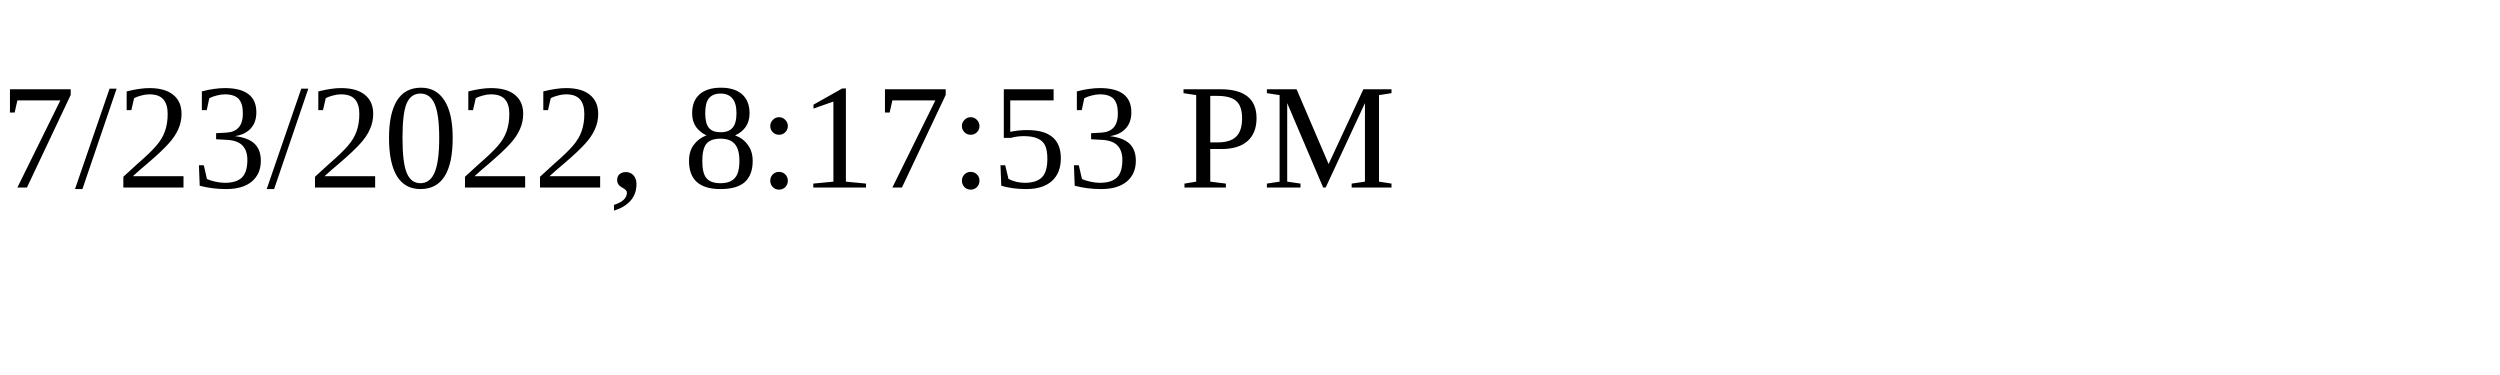
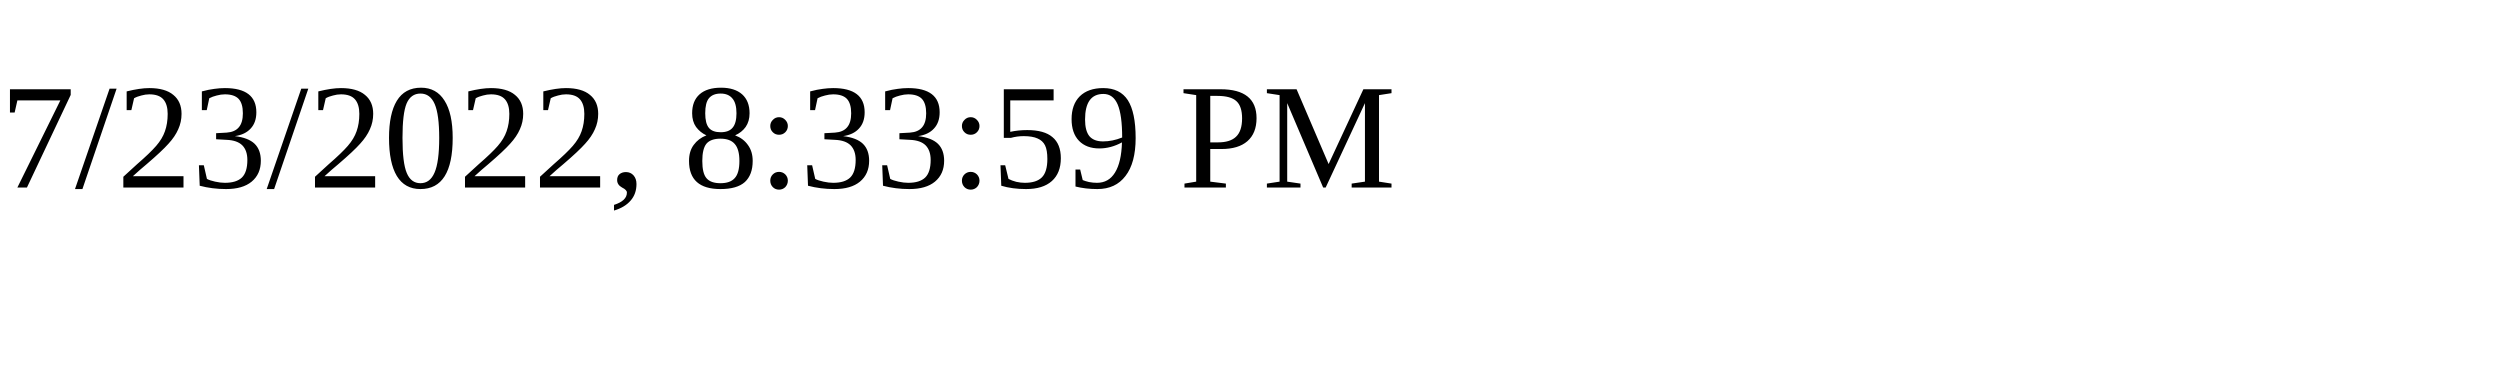
<svg xmlns="http://www.w3.org/2000/svg" height="30" width="200">
-   <text x="0" y="15">7/23/2022, 8:17:53 PM</text>
+   <text x="0" y="15">7/23/2022, 8:33:59 PM</text>
</svg>
